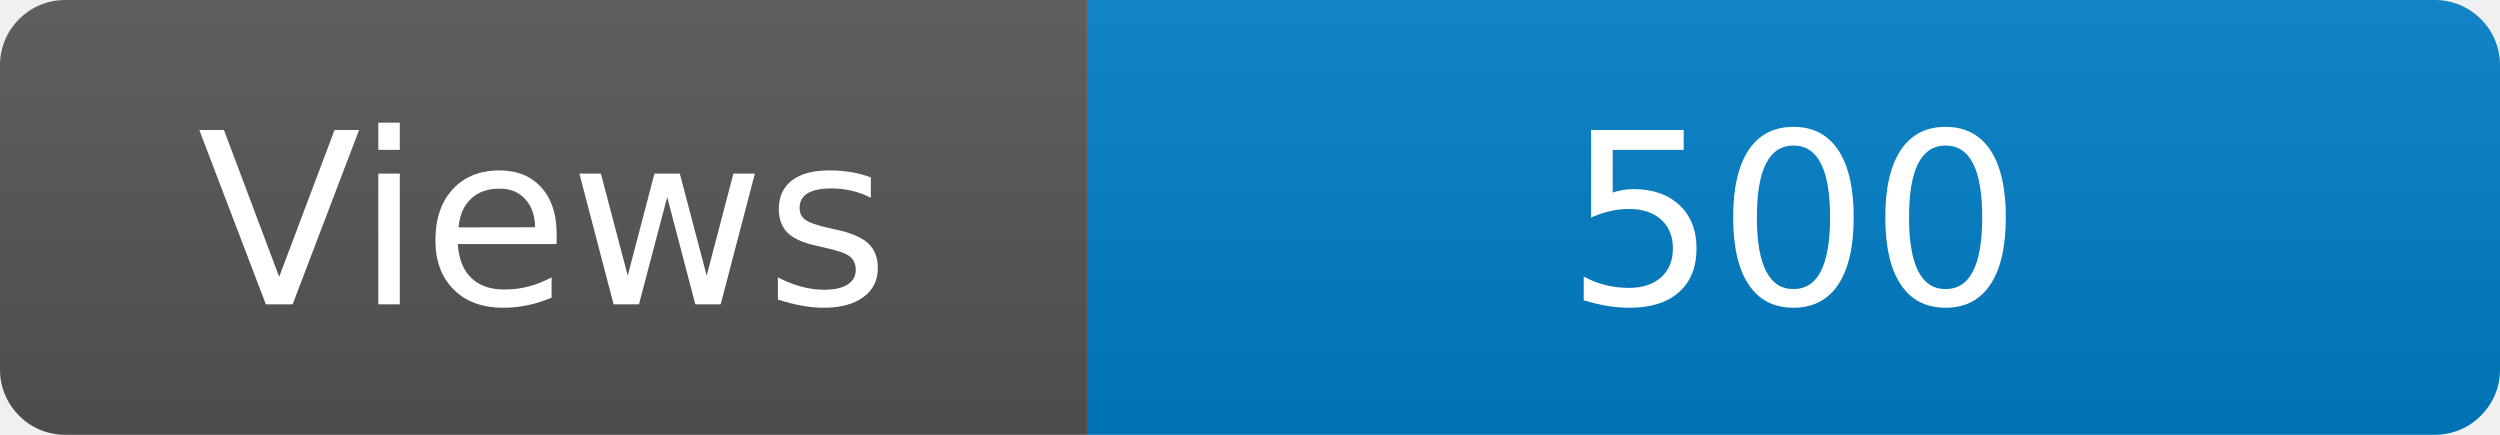
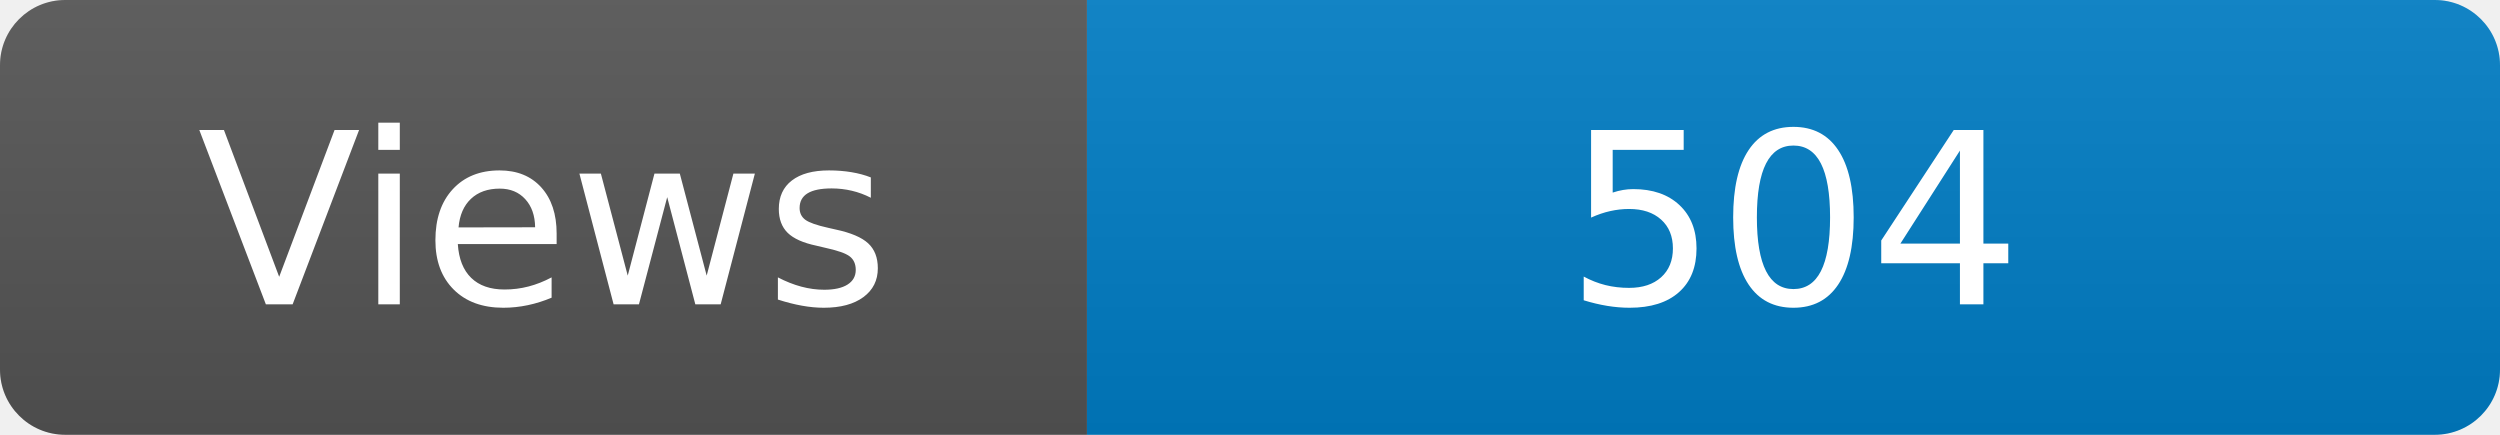
<svg xmlns="http://www.w3.org/2000/svg" width="115" height="20" role="img" aria-label="Maintained?: yes">
  <linearGradient id="s" x2="0" y2="100%">
    <stop offset="0" stop-color="#bbb" stop-opacity=".1" />
    <stop offset="1" stop-opacity=".1" />
  </linearGradient>
  <clipPath id="r">
    <rect width="115" height="20" rx="3" fill="#fff" />
  </clipPath>
  <g clip-path="url(#r)">
    <rect width="50" height="20" fill="#555" />
    <rect x="50" width="160" height="20" fill="#007ec6" />
    <rect width="115" height="20" fill="url(#s)" />
  </g>
  <g fill="#fff" text-anchor="middle" font-family="Verdana,Geneva,DejaVu Sans,sans-serif" font-size="110">
    <text x="250" y="140" transform="scale(.1)" fill="#fff">Views</text>
-     <text x="825" y="140" transform="scale(.1)" fill="#fff">500</text>
+     <text x="825" y="140" transform="scale(.1)" fill="#fff">504</text>
  </g>
</svg>
